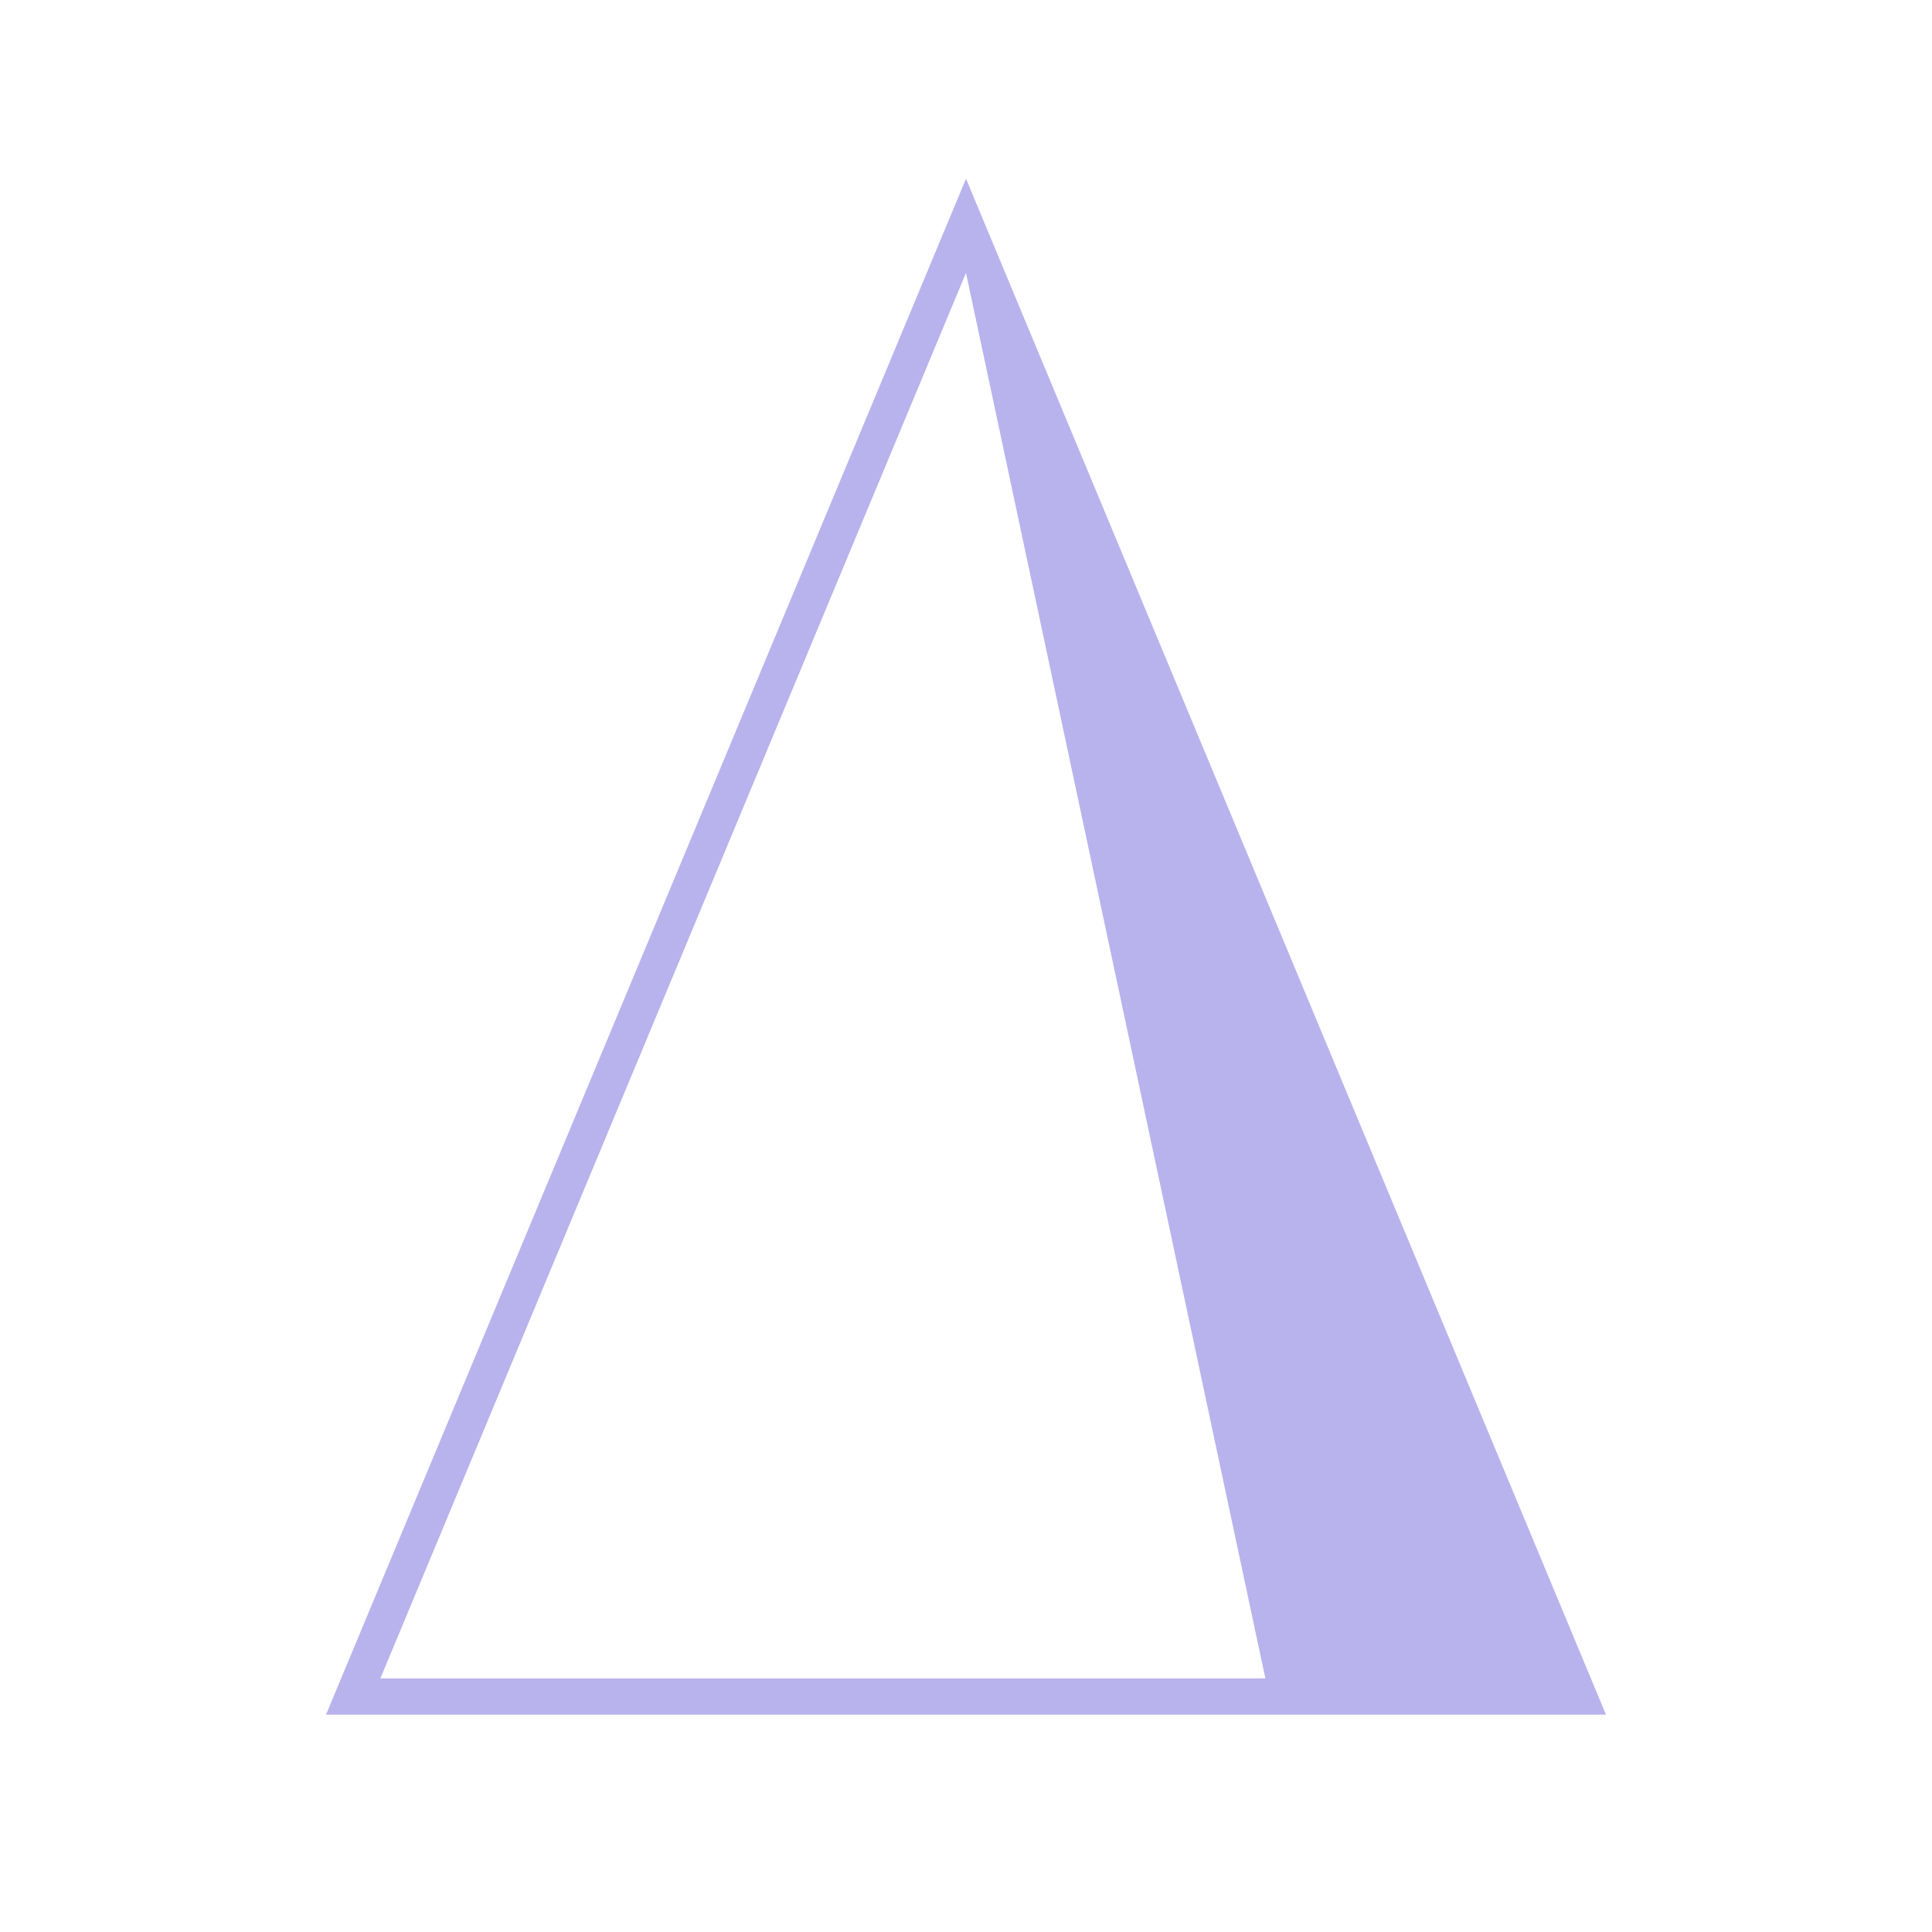
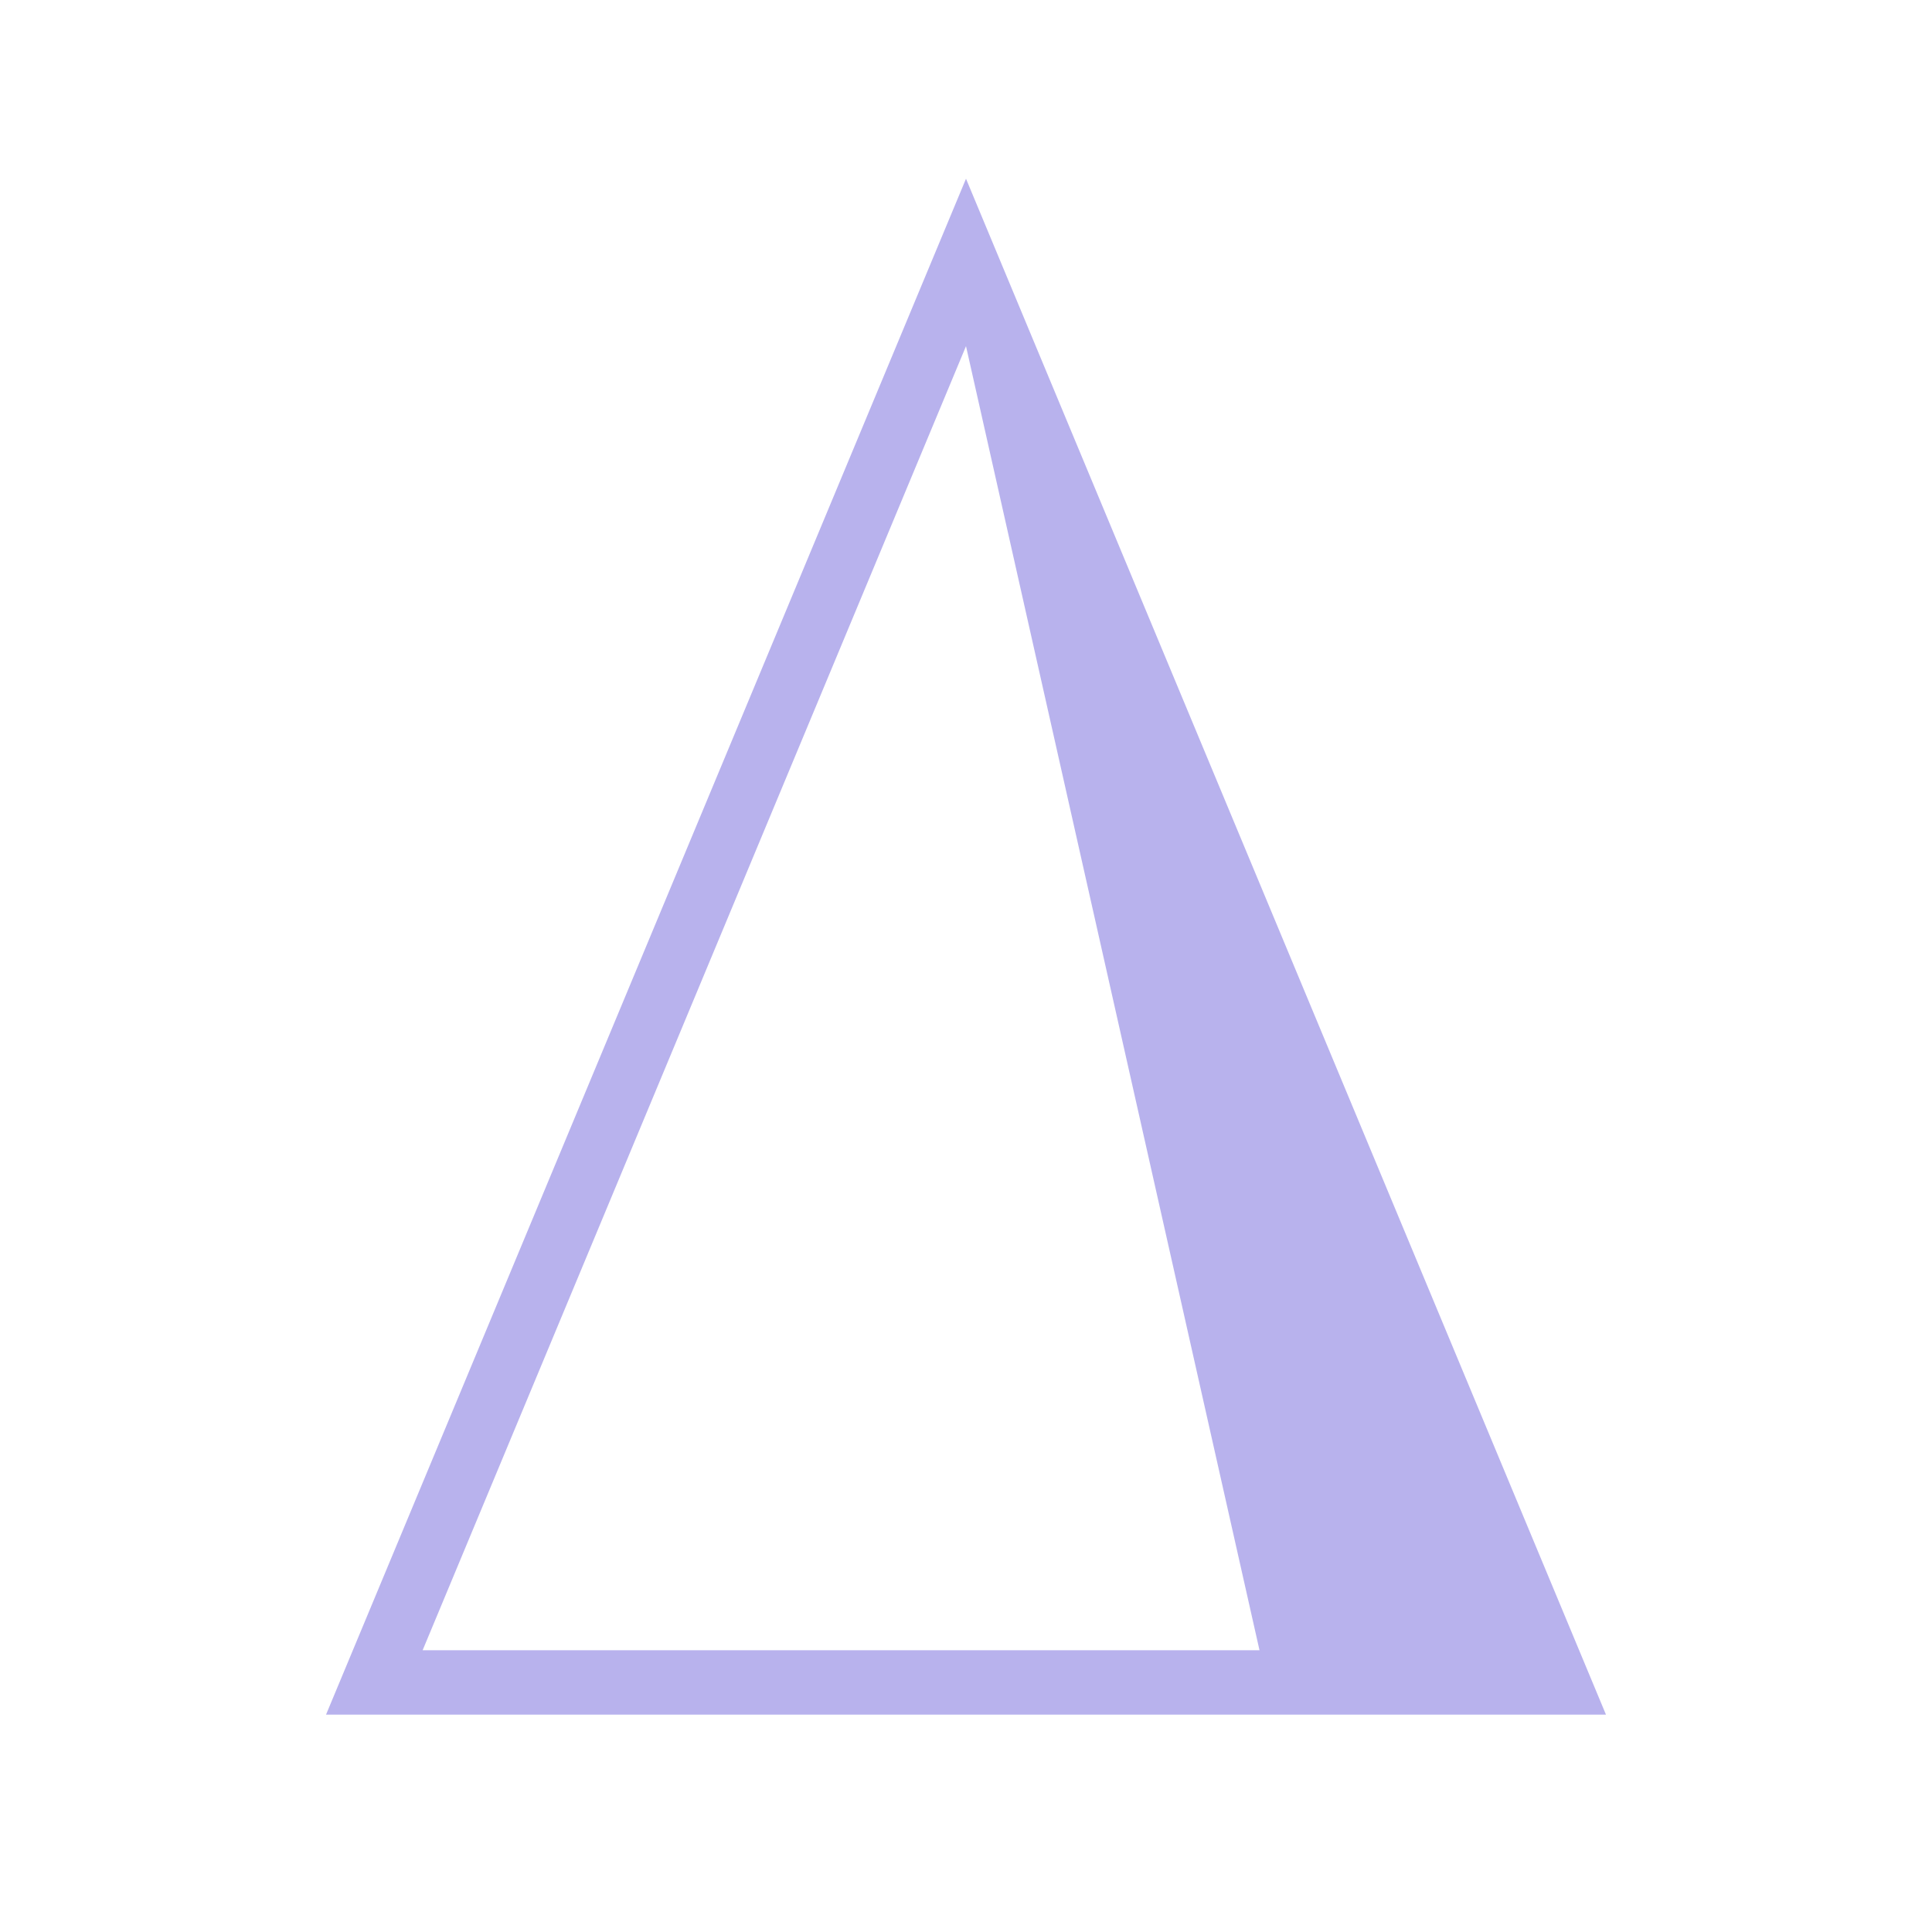
<svg xmlns="http://www.w3.org/2000/svg" viewBox="0 0 24 24">
-   <path d="M12 2.22 19.95 21.3H4.05L12 2.22ZM12 3.39 4.725 20.85H15.719L12 3.39Z" fill="#b8b2ed" fill-rule="evenodd" />
+   <path d="M12 2.22 19.95 21.3H4.05L12 2.22ZM12 4.3 5.25 20.5H15.646L12 4.3Z" fill="#b8b2ed" fill-rule="evenodd" />
</svg>
